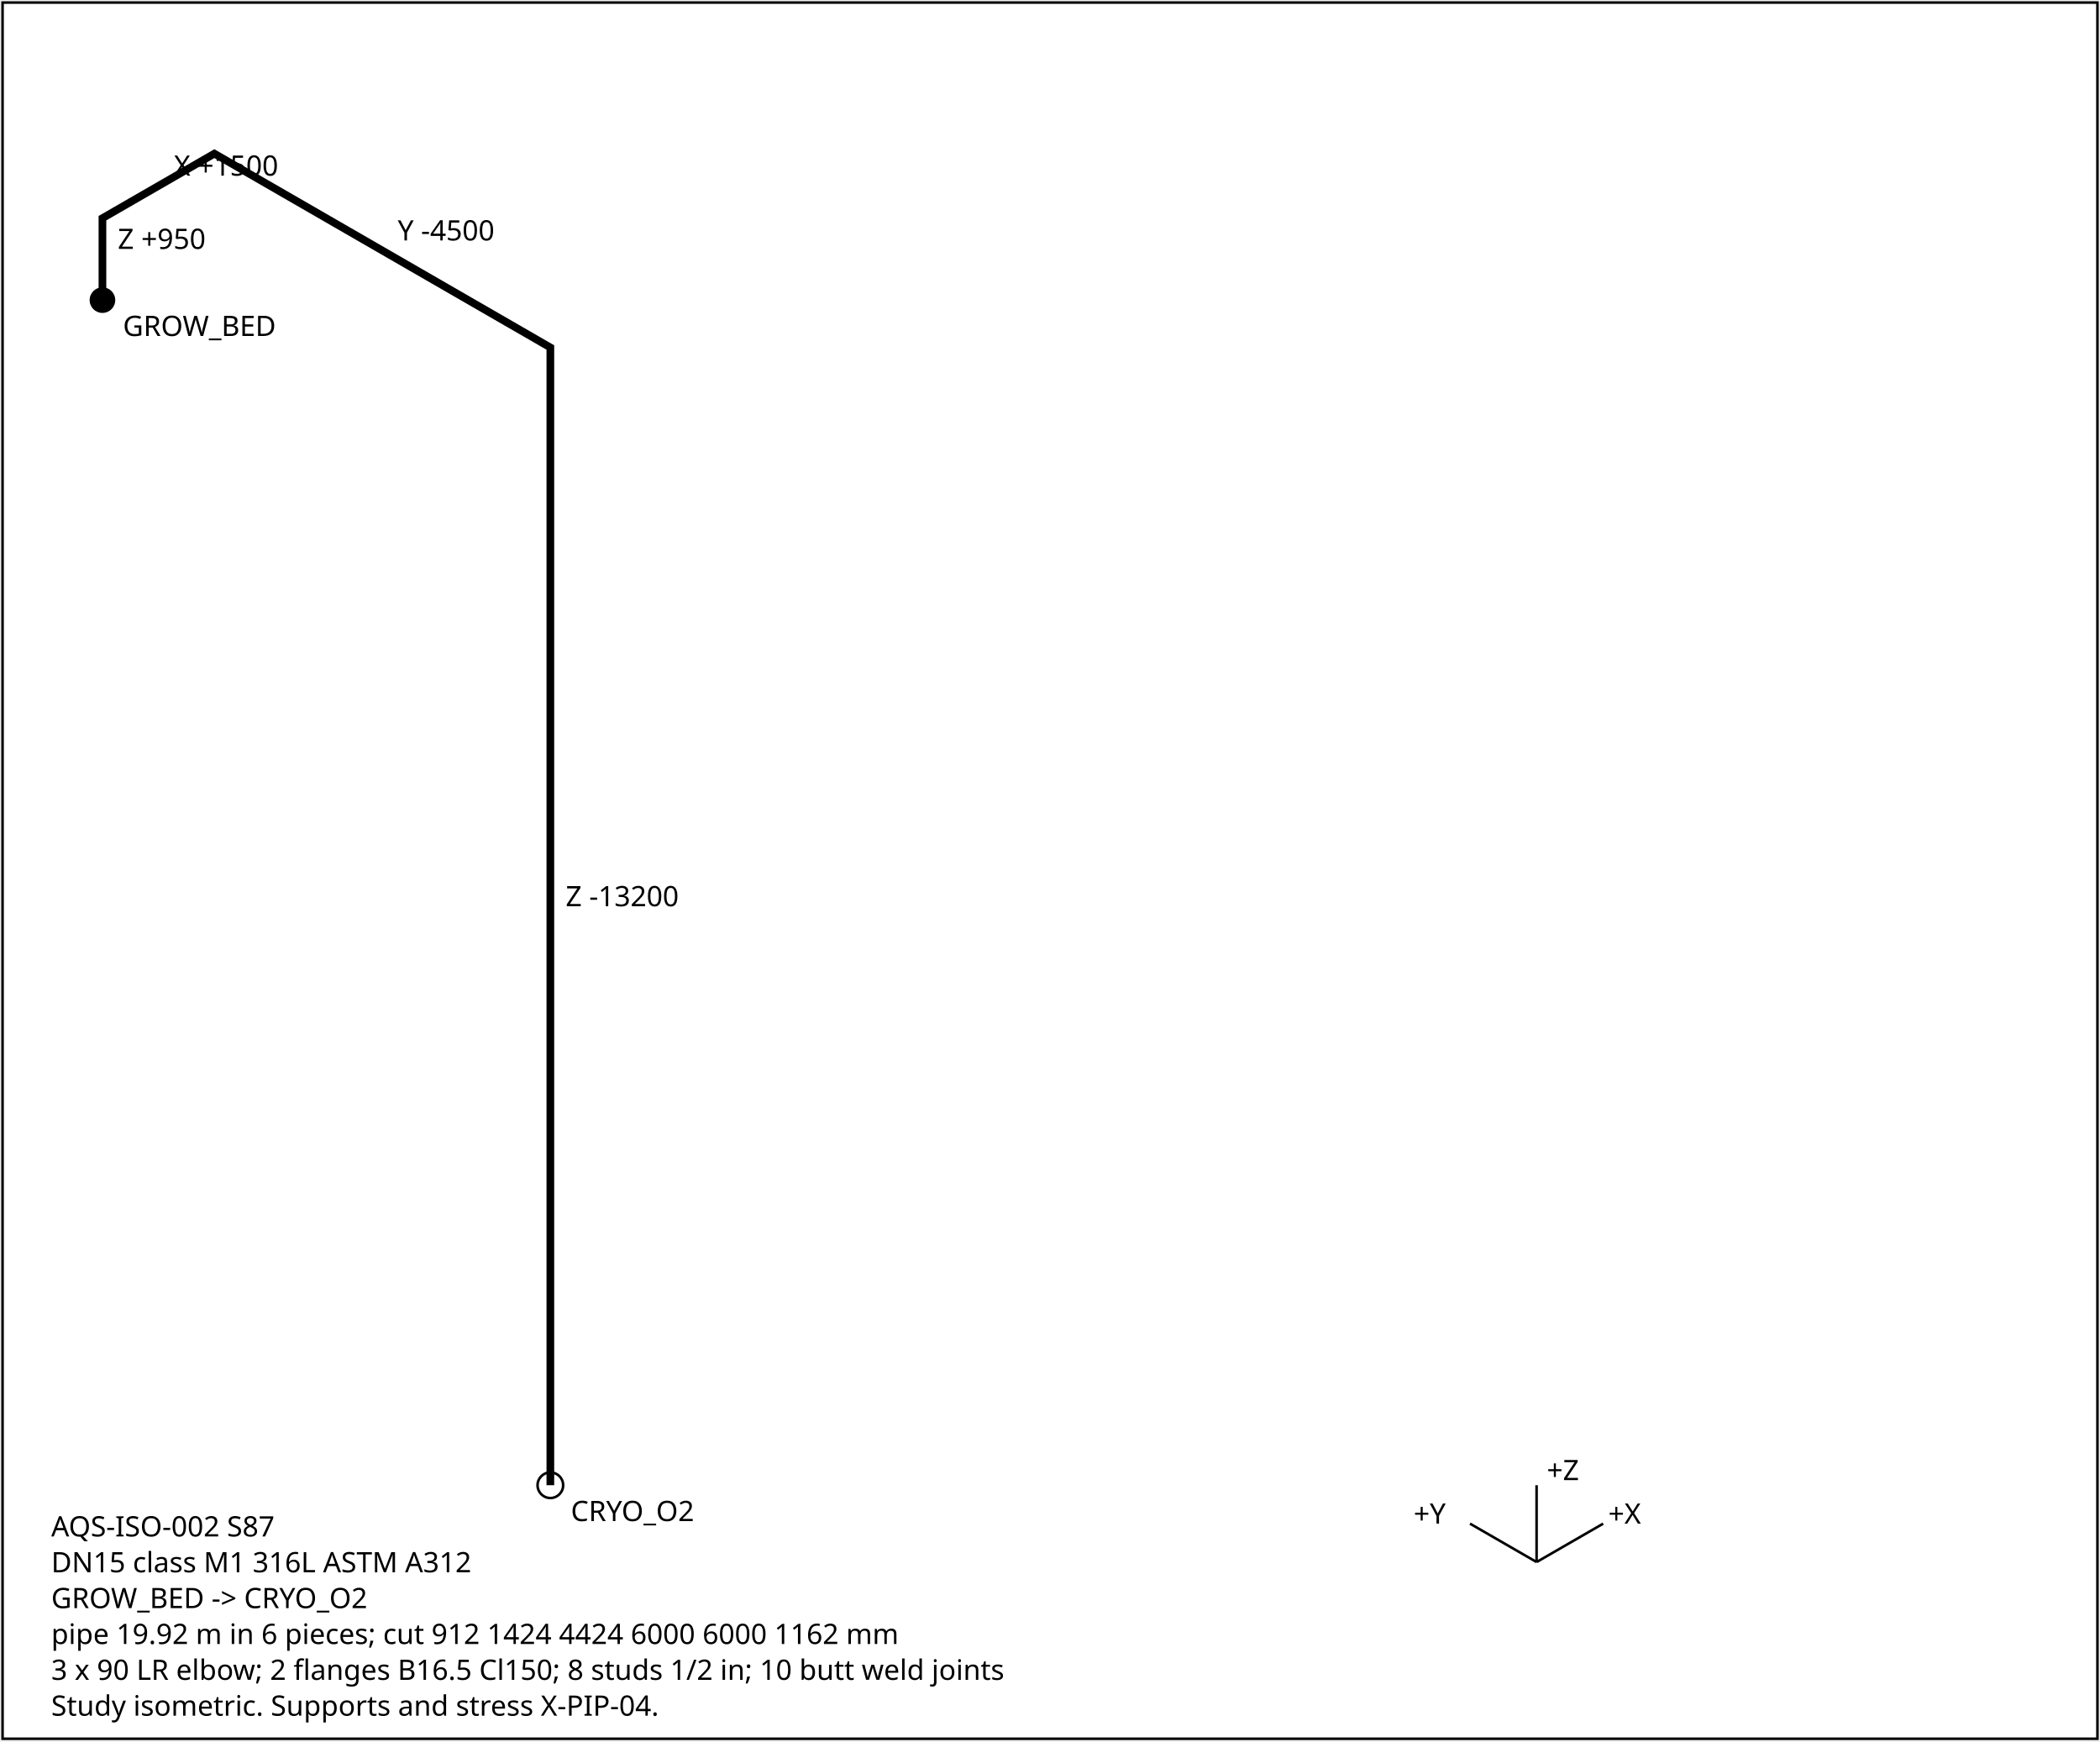
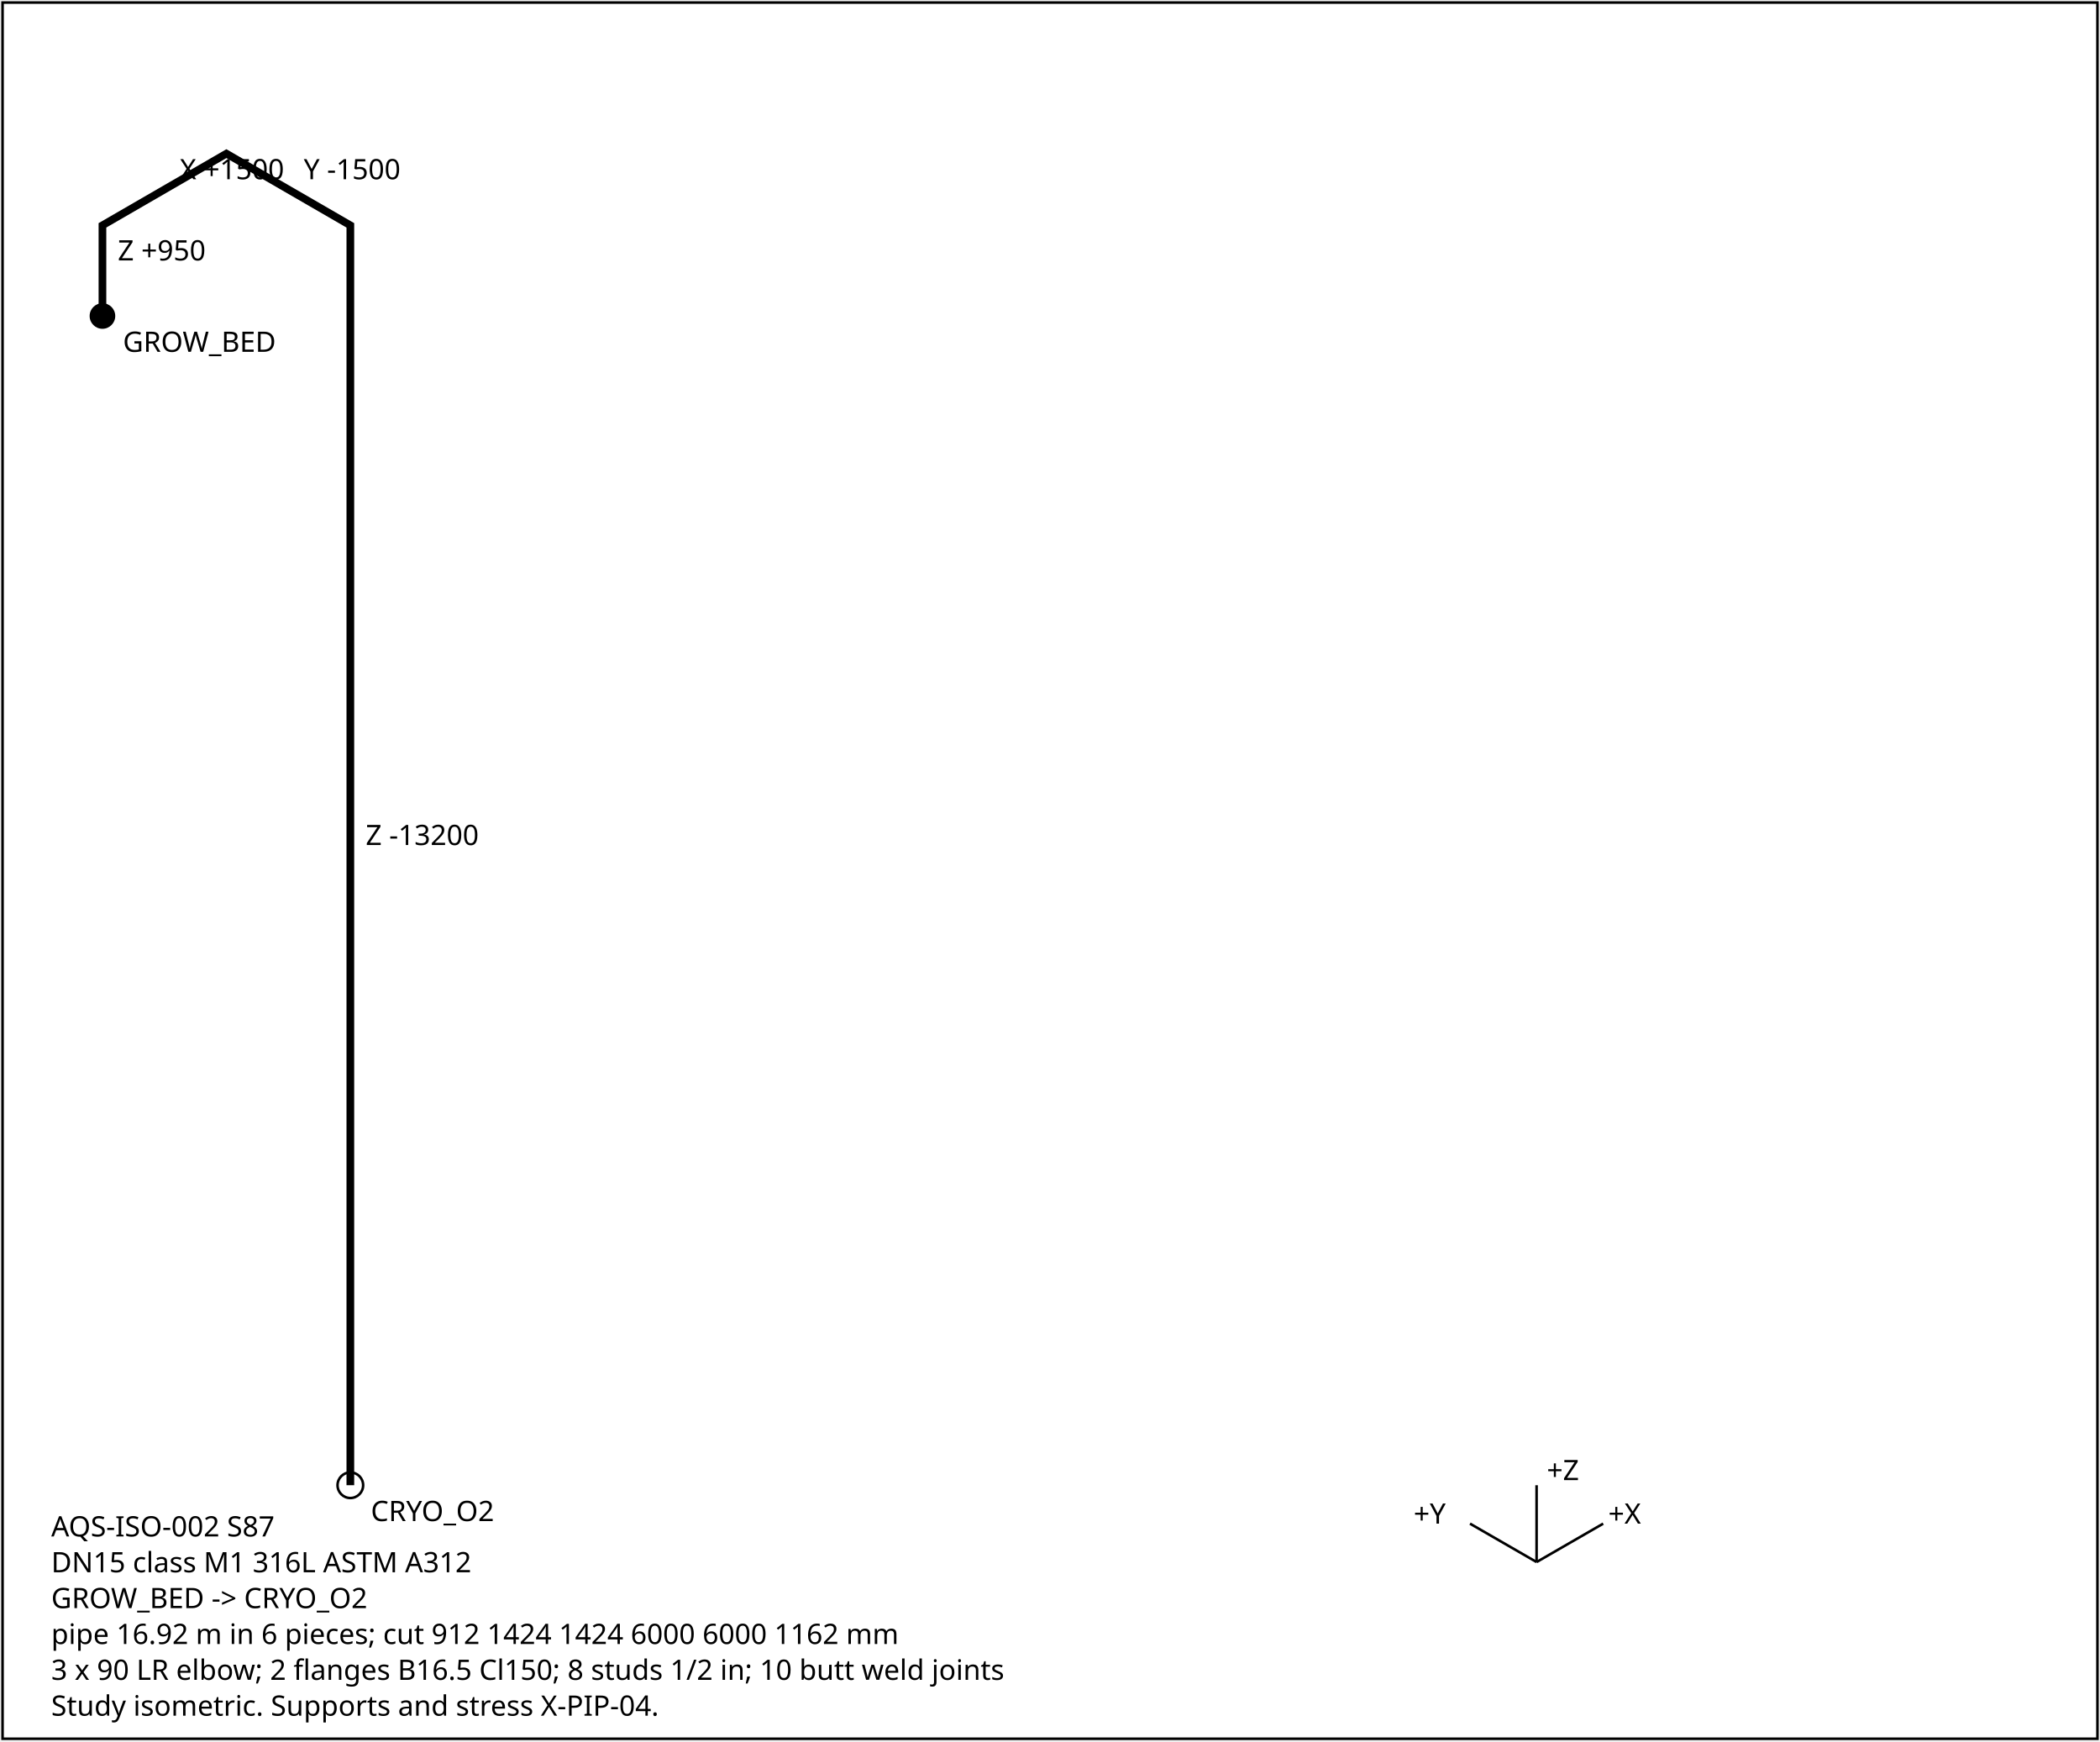
<svg xmlns="http://www.w3.org/2000/svg" width="820" height="680" font-family="sans-serif" font-size="11">
  <rect x="1" y="1" width="818" height="678" fill="white" stroke="black" />
-   <polyline points="40.0,117.2 40.0,85.2 83.7,60.0 214.9,135.7 214.9,580.0" fill="none" stroke="black" stroke-width="3" />
-   <text x="46.0" y="97.2">Z +950</text>
-   <text x="67.9" y="68.6">X +1500</text>
-   <text x="155.3" y="93.9">Y -4500</text>
-   <text x="220.9" y="353.9">Z -13200</text>
-   <circle cx="40.0" cy="117.2" r="5" fill="black" />
-   <text x="48.0" y="131.2">GROW_BED</text>
-   <circle cx="214.9" cy="580.0" r="5" fill="none" stroke="black" />
-   <text x="222.9" y="594.0">CRYO_O2</text>
+   <polyline points="40.0,123.4 40.0,88.0 88.4,60.0 136.8,88.0 136.8,580.0" fill="none" stroke="black" stroke-width="3" />
+   <text x="46.0" y="101.7">Z +950</text>
+   <text x="70.2" y="70.0">X +1500</text>
+   <text x="118.6" y="70.0">Y -1500</text>
+   <text x="142.8" y="330.0">Z -13200</text>
+   <circle cx="40.0" cy="123.4" r="5" fill="black" />
+   <text x="48.0" y="137.4">GROW_BED</text>
+   <circle cx="136.8" cy="580.0" r="5" fill="none" stroke="black" />
+   <text x="144.8" y="594.0">CRYO_O2</text>
  <g transform="translate(600,610)">
    <line x1="0" y1="0" x2="26" y2="-15" stroke="black" />
    <text x="28" y="-15">+X</text>
    <line x1="0" y1="0" x2="-26" y2="-15" stroke="black" />
    <text x="-48" y="-15">+Y</text>
    <line x1="0" y1="0" x2="0" y2="-30" stroke="black" />
    <text x="4" y="-32">+Z</text>
  </g>
  <text x="20" y="600">AQS-ISO-002  S87</text>
  <text x="20" y="614">DN15  class M1  316L ASTM A312</text>
  <text x="20" y="628">GROW_BED -&gt; CRYO_O2</text>
-   <text x="20" y="642">pipe 19.92 m in 6 pieces; cut 912 1424 4424 6000 6000 1162 mm</text>
+   <text x="20" y="642">pipe 16.92 m in 6 pieces; cut 912 1424 1424 6000 6000 1162 mm</text>
  <text x="20" y="656">3 x 90 LR elbow; 2 flanges B16.5 Cl150; 8 studs 1/2 in; 10 butt weld joints</text>
  <text x="20" y="670">Study isometric. Supports and stress X-PIP-04.</text>
</svg>
